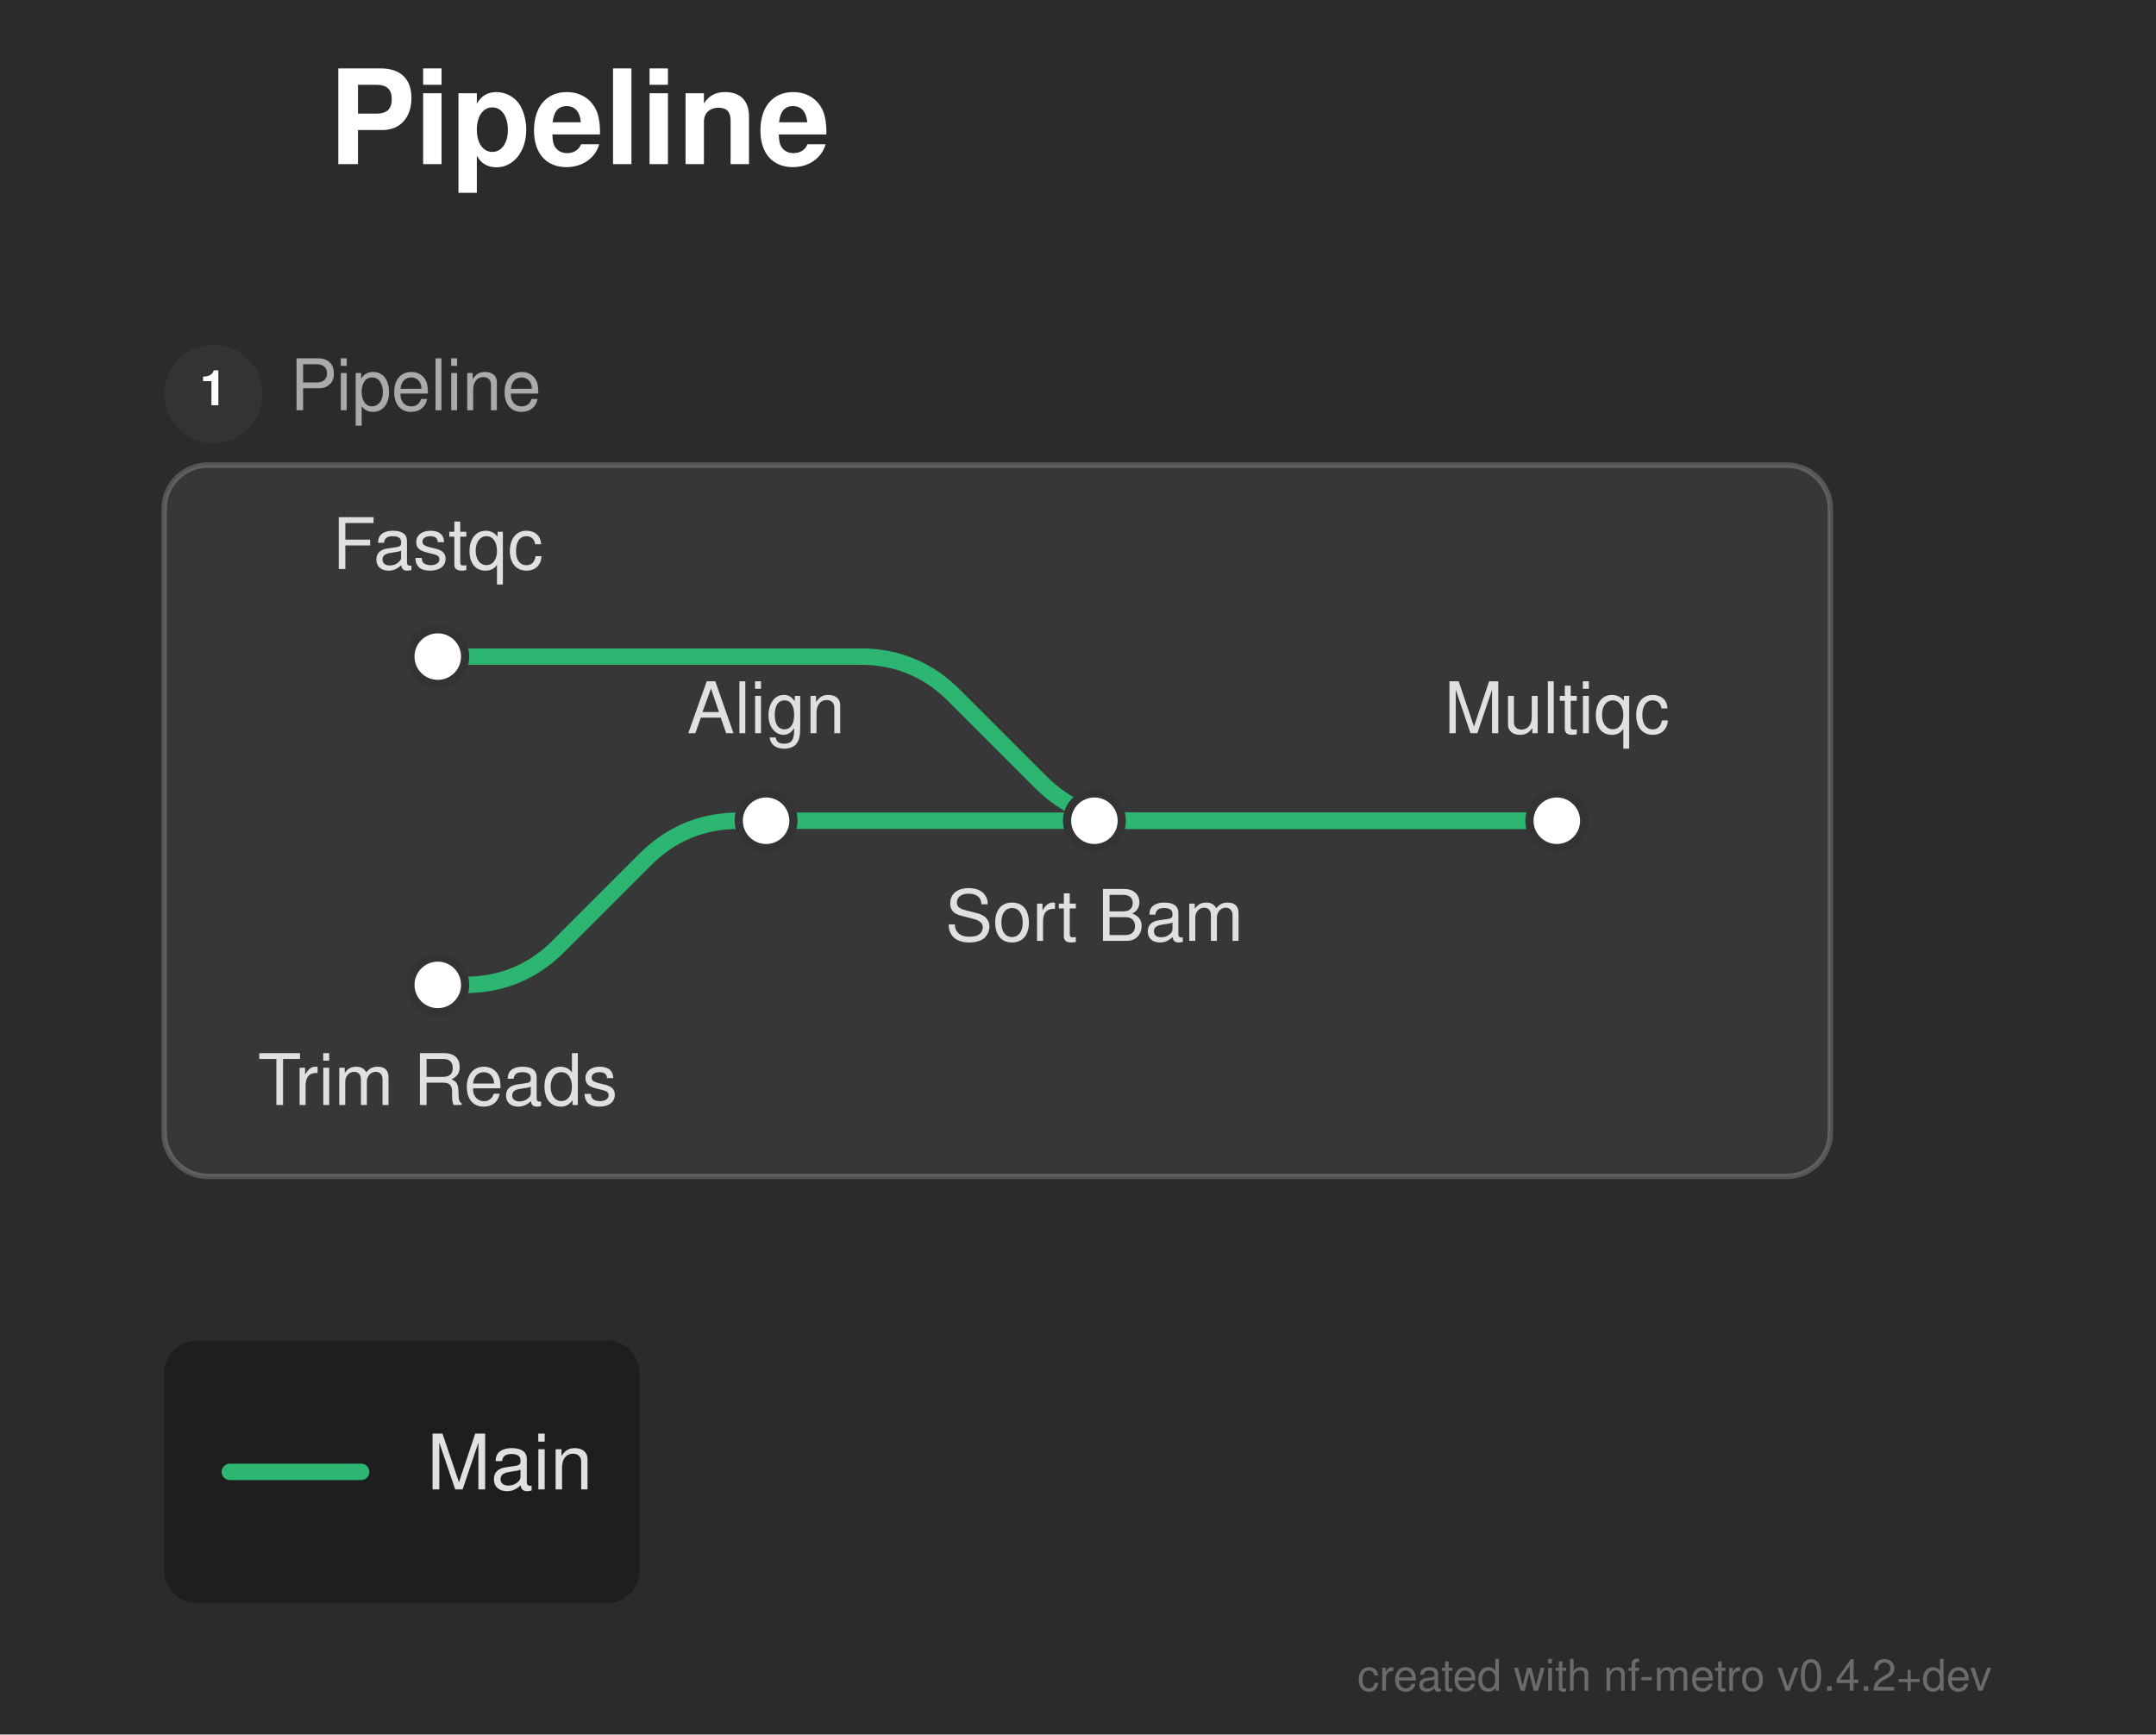
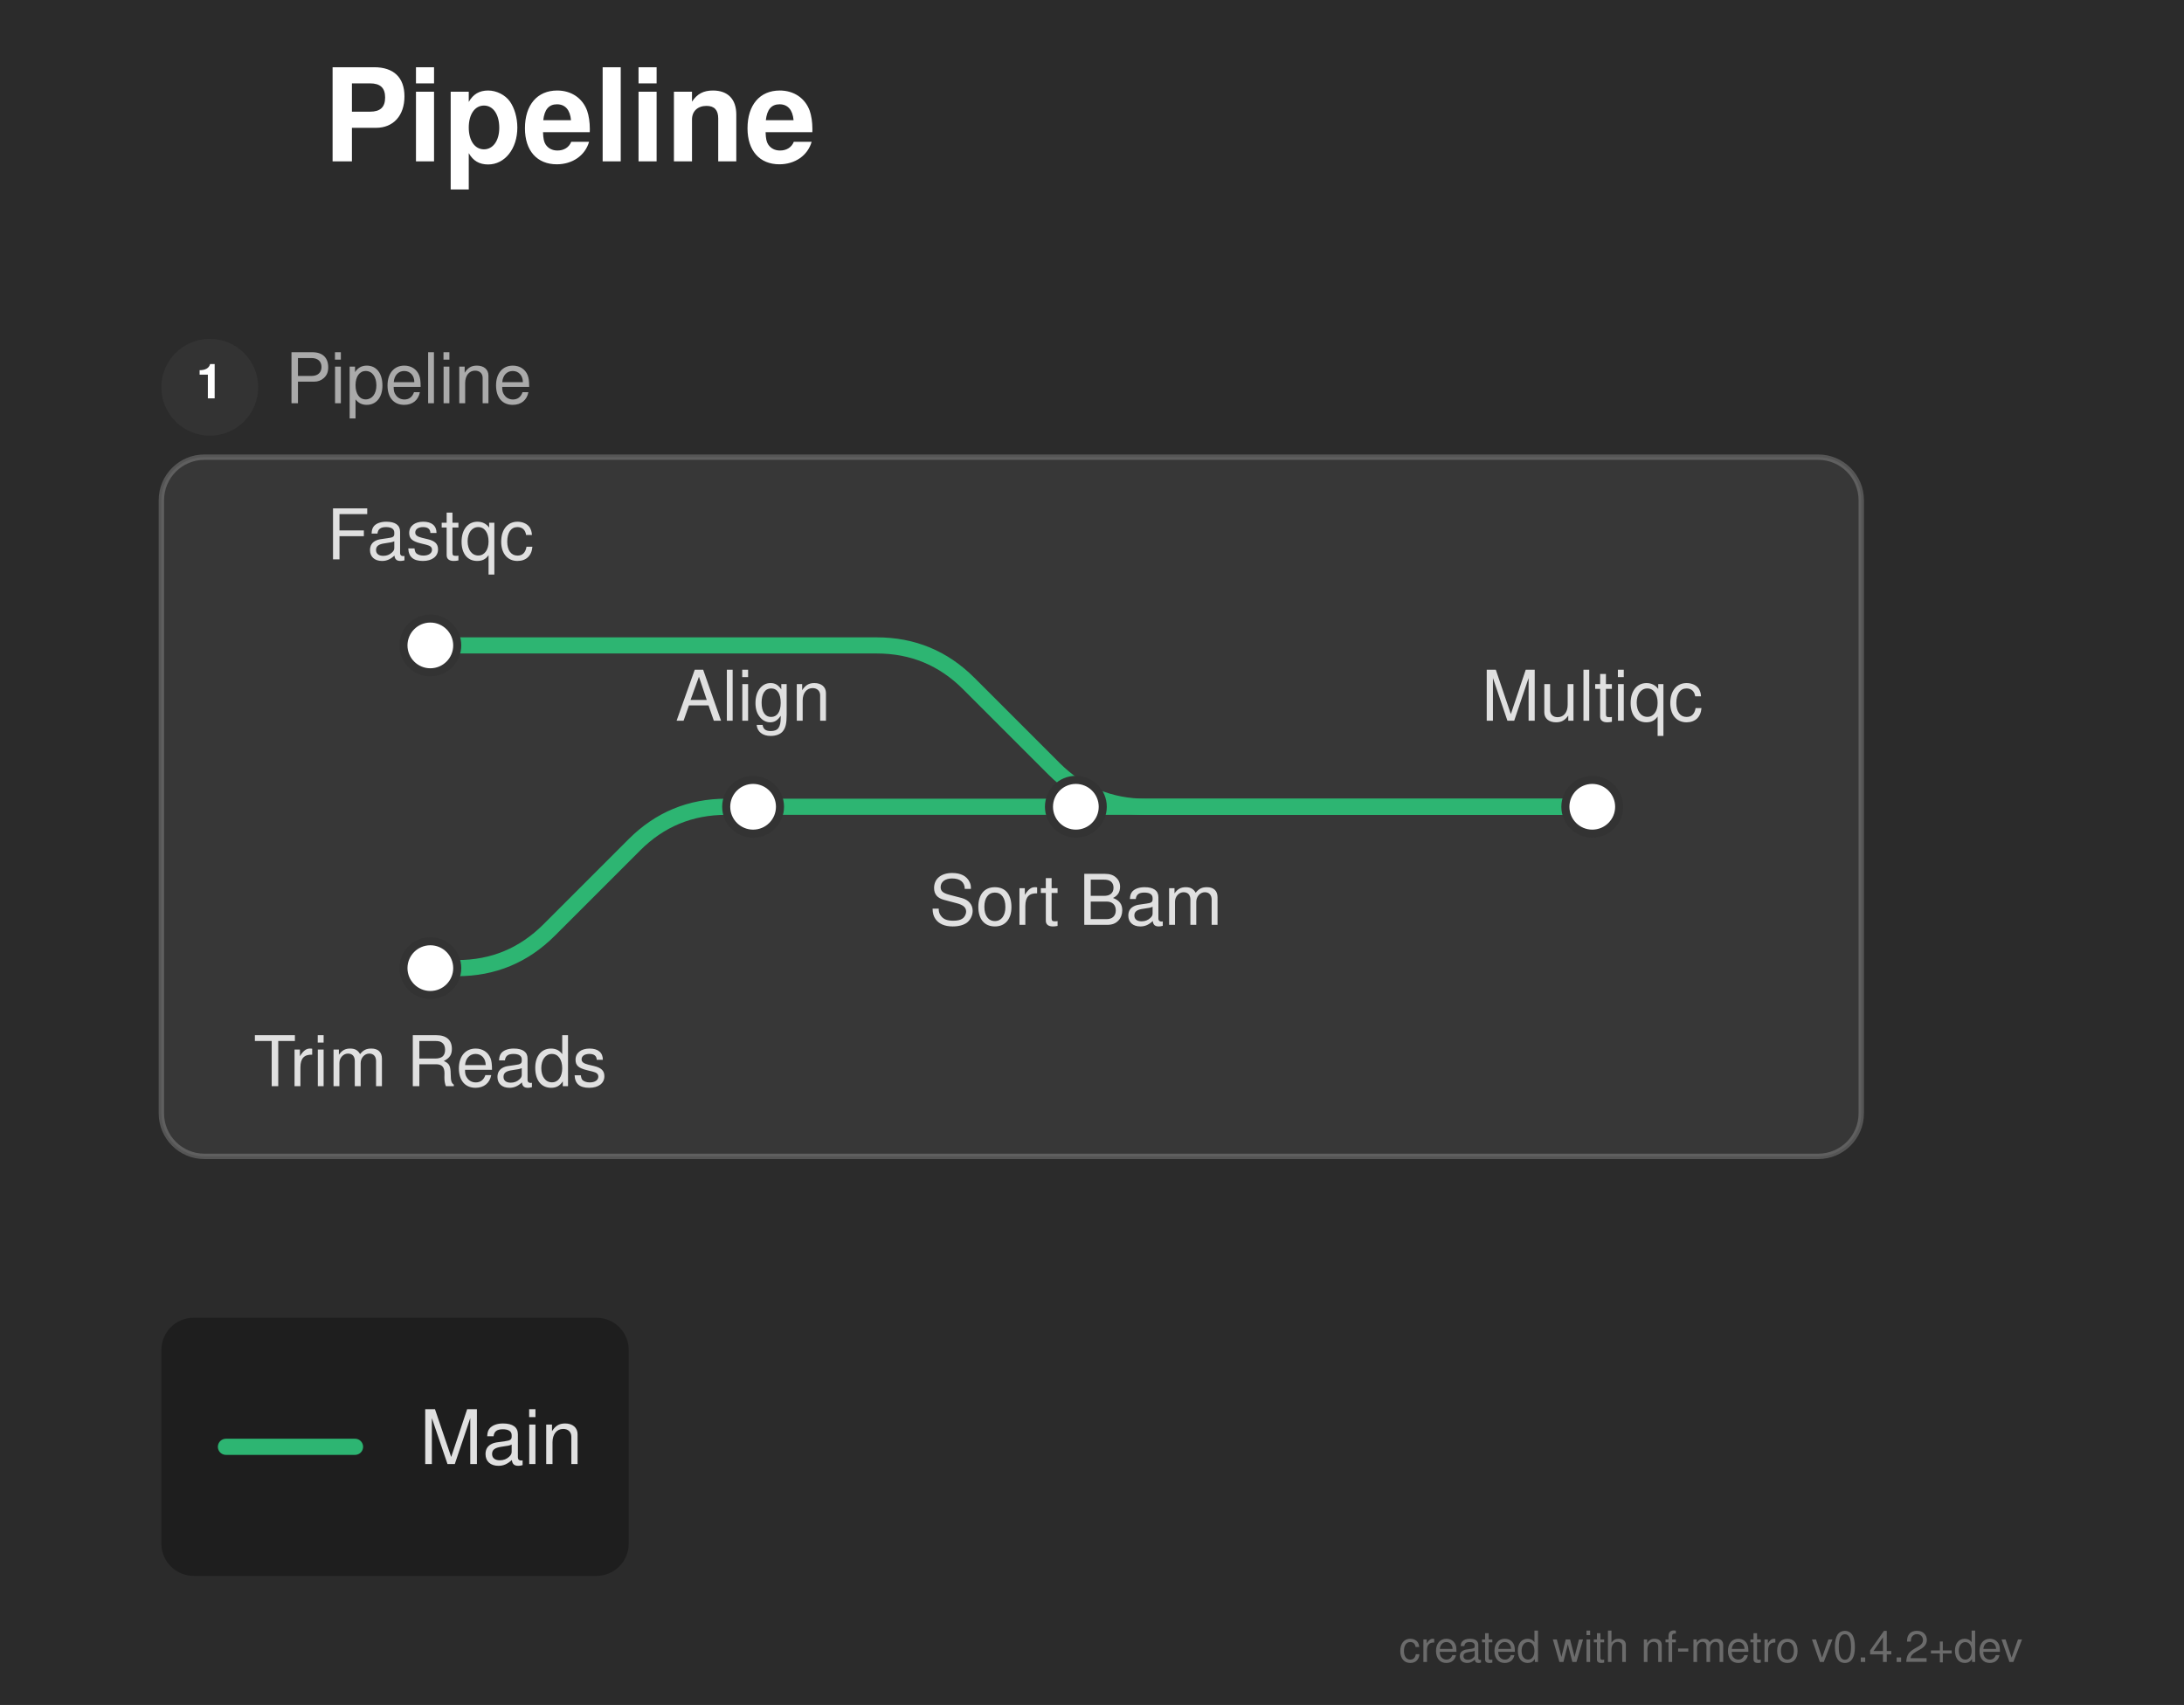
- <svg xmlns="http://www.w3.org/2000/svg" width="394" height="317" viewBox="0 0 394 317">
+ <svg xmlns="http://www.w3.org/2000/svg" width="406" height="317" viewBox="0 0 406 317">
  <defs>
</defs>
-   <rect x="0" y="0" width="394" height="317" fill="#2b2b2b" />
+   <rect x="0" y="0" width="406" height="317" fill="#2b2b2b" />
  <text x="60.0" y="30.0" font-size="24.0" fill="#ffffff" font-family="'Helvetica Neue', Helvetica, Arial, sans-serif" font-weight="bold">Pipeline</text>
-   <rect x="30.0" y="85.0" width="304.5" height="130.0" rx="8" ry="8" fill="rgba(255, 255, 255, 0.06)" stroke="rgba(255, 255, 255, 0.2)" stroke-width="1.0" />
+   <rect x="30.0" y="85.0" width="316.0" height="130.0" rx="8" ry="8" fill="rgba(255, 255, 255, 0.06)" stroke="rgba(255, 255, 255, 0.2)" stroke-width="1.0" />
  <circle cx="39.0" cy="72.0" r="9" fill="#333333" />
  <text x="39.0" y="72.0" font-size="9" fill="#ffffff" font-family="'Helvetica Neue', Helvetica, Arial, sans-serif" font-weight="bold" text-anchor="middle" dominant-baseline="central">1</text>
  <text x="53.0" y="72.0" font-size="13.0" fill="#aaaaaa" font-family="'Helvetica Neue', Helvetica, Arial, sans-serif" dominant-baseline="central">Pipeline</text>
  <path d="M80.0,180.0 L85.0,180.0 Q95.0,180.0,102.071,172.929 L117.929,157.071 Q125.0,150.0,135.0,150.0 L140.0,150.0" stroke="#2db572" stroke-width="3.0" fill="none" stroke-linecap="round" stroke-linejoin="round" />
  <path d="M140.0,150.0 L200.0,150.0" stroke="#2db572" stroke-width="3.0" stroke-linecap="round" />
-   <path d="M200.0,150.0 L284.5,150.0" stroke="#2db572" stroke-width="3.0" stroke-linecap="round" />
-   <path d="M80.0,120.0 L157.25,120.0 Q167.25,120.0,174.321,127.071 L190.179,142.929 Q197.25,150.0,207.25,150.0 L284.5,150.0" stroke="#2db572" stroke-width="3.0" fill="none" stroke-linecap="round" stroke-linejoin="round" />
+   <path d="M200.0,150.0 L296.0,150.0" stroke="#2db572" stroke-width="3.0" stroke-linecap="round" />
+   <path d="M80.0,120.0 L163.0,120.0 Q173.0,120.0,180.071,127.071 L195.929,142.929 Q203.0,150.0,213.0,150.0 L296.0,150.0" stroke="#2db572" stroke-width="3.0" fill="none" stroke-linecap="round" stroke-linejoin="round" />
  <rect x="75.0" y="115.0" width="10.0" height="10.0" rx="5.0" ry="5.0" fill="#ffffff" stroke="#333333" stroke-width="1.5" />
  <rect x="75.0" y="175.0" width="10.0" height="10.0" rx="5.0" ry="5.0" fill="#ffffff" stroke="#333333" stroke-width="1.5" />
  <rect x="135.0" y="145.0" width="10.0" height="10.0" rx="5.0" ry="5.0" fill="#ffffff" stroke="#333333" stroke-width="1.5" />
  <rect x="195.0" y="145.0" width="10.0" height="10.0" rx="5.0" ry="5.0" fill="#ffffff" stroke="#333333" stroke-width="1.5" />
-   <rect x="279.5" y="145.0" width="10.0" height="10.0" rx="5.0" ry="5.0" fill="#ffffff" stroke="#333333" stroke-width="1.5" />
+   <rect x="291.0" y="145.0" width="10.0" height="10.0" rx="5.0" ry="5.0" fill="#ffffff" stroke="#333333" stroke-width="1.5" />
  <text x="80.0" y="104.0" font-size="13.0" fill="#e0e0e0" font-family="'Helvetica Neue', Helvetica, Arial, sans-serif" text-anchor="middle" dominant-baseline="auto">Fastqc</text>
  <text x="80.0" y="196.0" font-size="13.0" fill="#e0e0e0" font-family="'Helvetica Neue', Helvetica, Arial, sans-serif" text-anchor="middle" dominant-baseline="hanging">Trim Reads</text>
  <text x="140.0" y="134.0" font-size="13.0" fill="#e0e0e0" font-family="'Helvetica Neue', Helvetica, Arial, sans-serif" text-anchor="middle" dominant-baseline="auto">Align</text>
  <text x="200.0" y="166.0" font-size="13.0" fill="#e0e0e0" font-family="'Helvetica Neue', Helvetica, Arial, sans-serif" text-anchor="middle" dominant-baseline="hanging">Sort Bam</text>
-   <text x="284.5" y="134.0" font-size="13.0" fill="#e0e0e0" font-family="'Helvetica Neue', Helvetica, Arial, sans-serif" text-anchor="middle" dominant-baseline="auto">Multiqc</text>
+   <text x="296.0" y="134.0" font-size="13.0" fill="#e0e0e0" font-family="'Helvetica Neue', Helvetica, Arial, sans-serif" text-anchor="middle" dominant-baseline="auto">Multiqc</text>
  <rect x="30.0" y="245.0" width="86.88" height="48.0" rx="6" ry="6" fill="rgba(0, 0, 0, 0.3)" />
  <path d="M42.0,269.0 L66.0,269.0" stroke="#2db572" stroke-width="3.0" stroke-linecap="round" />
  <text x="78.0" y="269.0" font-size="14.0" fill="#e0e0e0" font-family="'Helvetica Neue', Helvetica, Arial, sans-serif" dominant-baseline="central">Main</text>
-   <text x="364.0" y="309.0" font-size="8" fill="rgba(150, 150, 150, 0.6)" font-family="'Helvetica Neue', Helvetica, Arial, sans-serif" text-anchor="end">created with nf-metro v0.4.2+dev</text>
+   <text x="376.0" y="309.0" font-size="8" fill="rgba(150, 150, 150, 0.6)" font-family="'Helvetica Neue', Helvetica, Arial, sans-serif" text-anchor="end">created with nf-metro v0.4.2+dev</text>
</svg>
